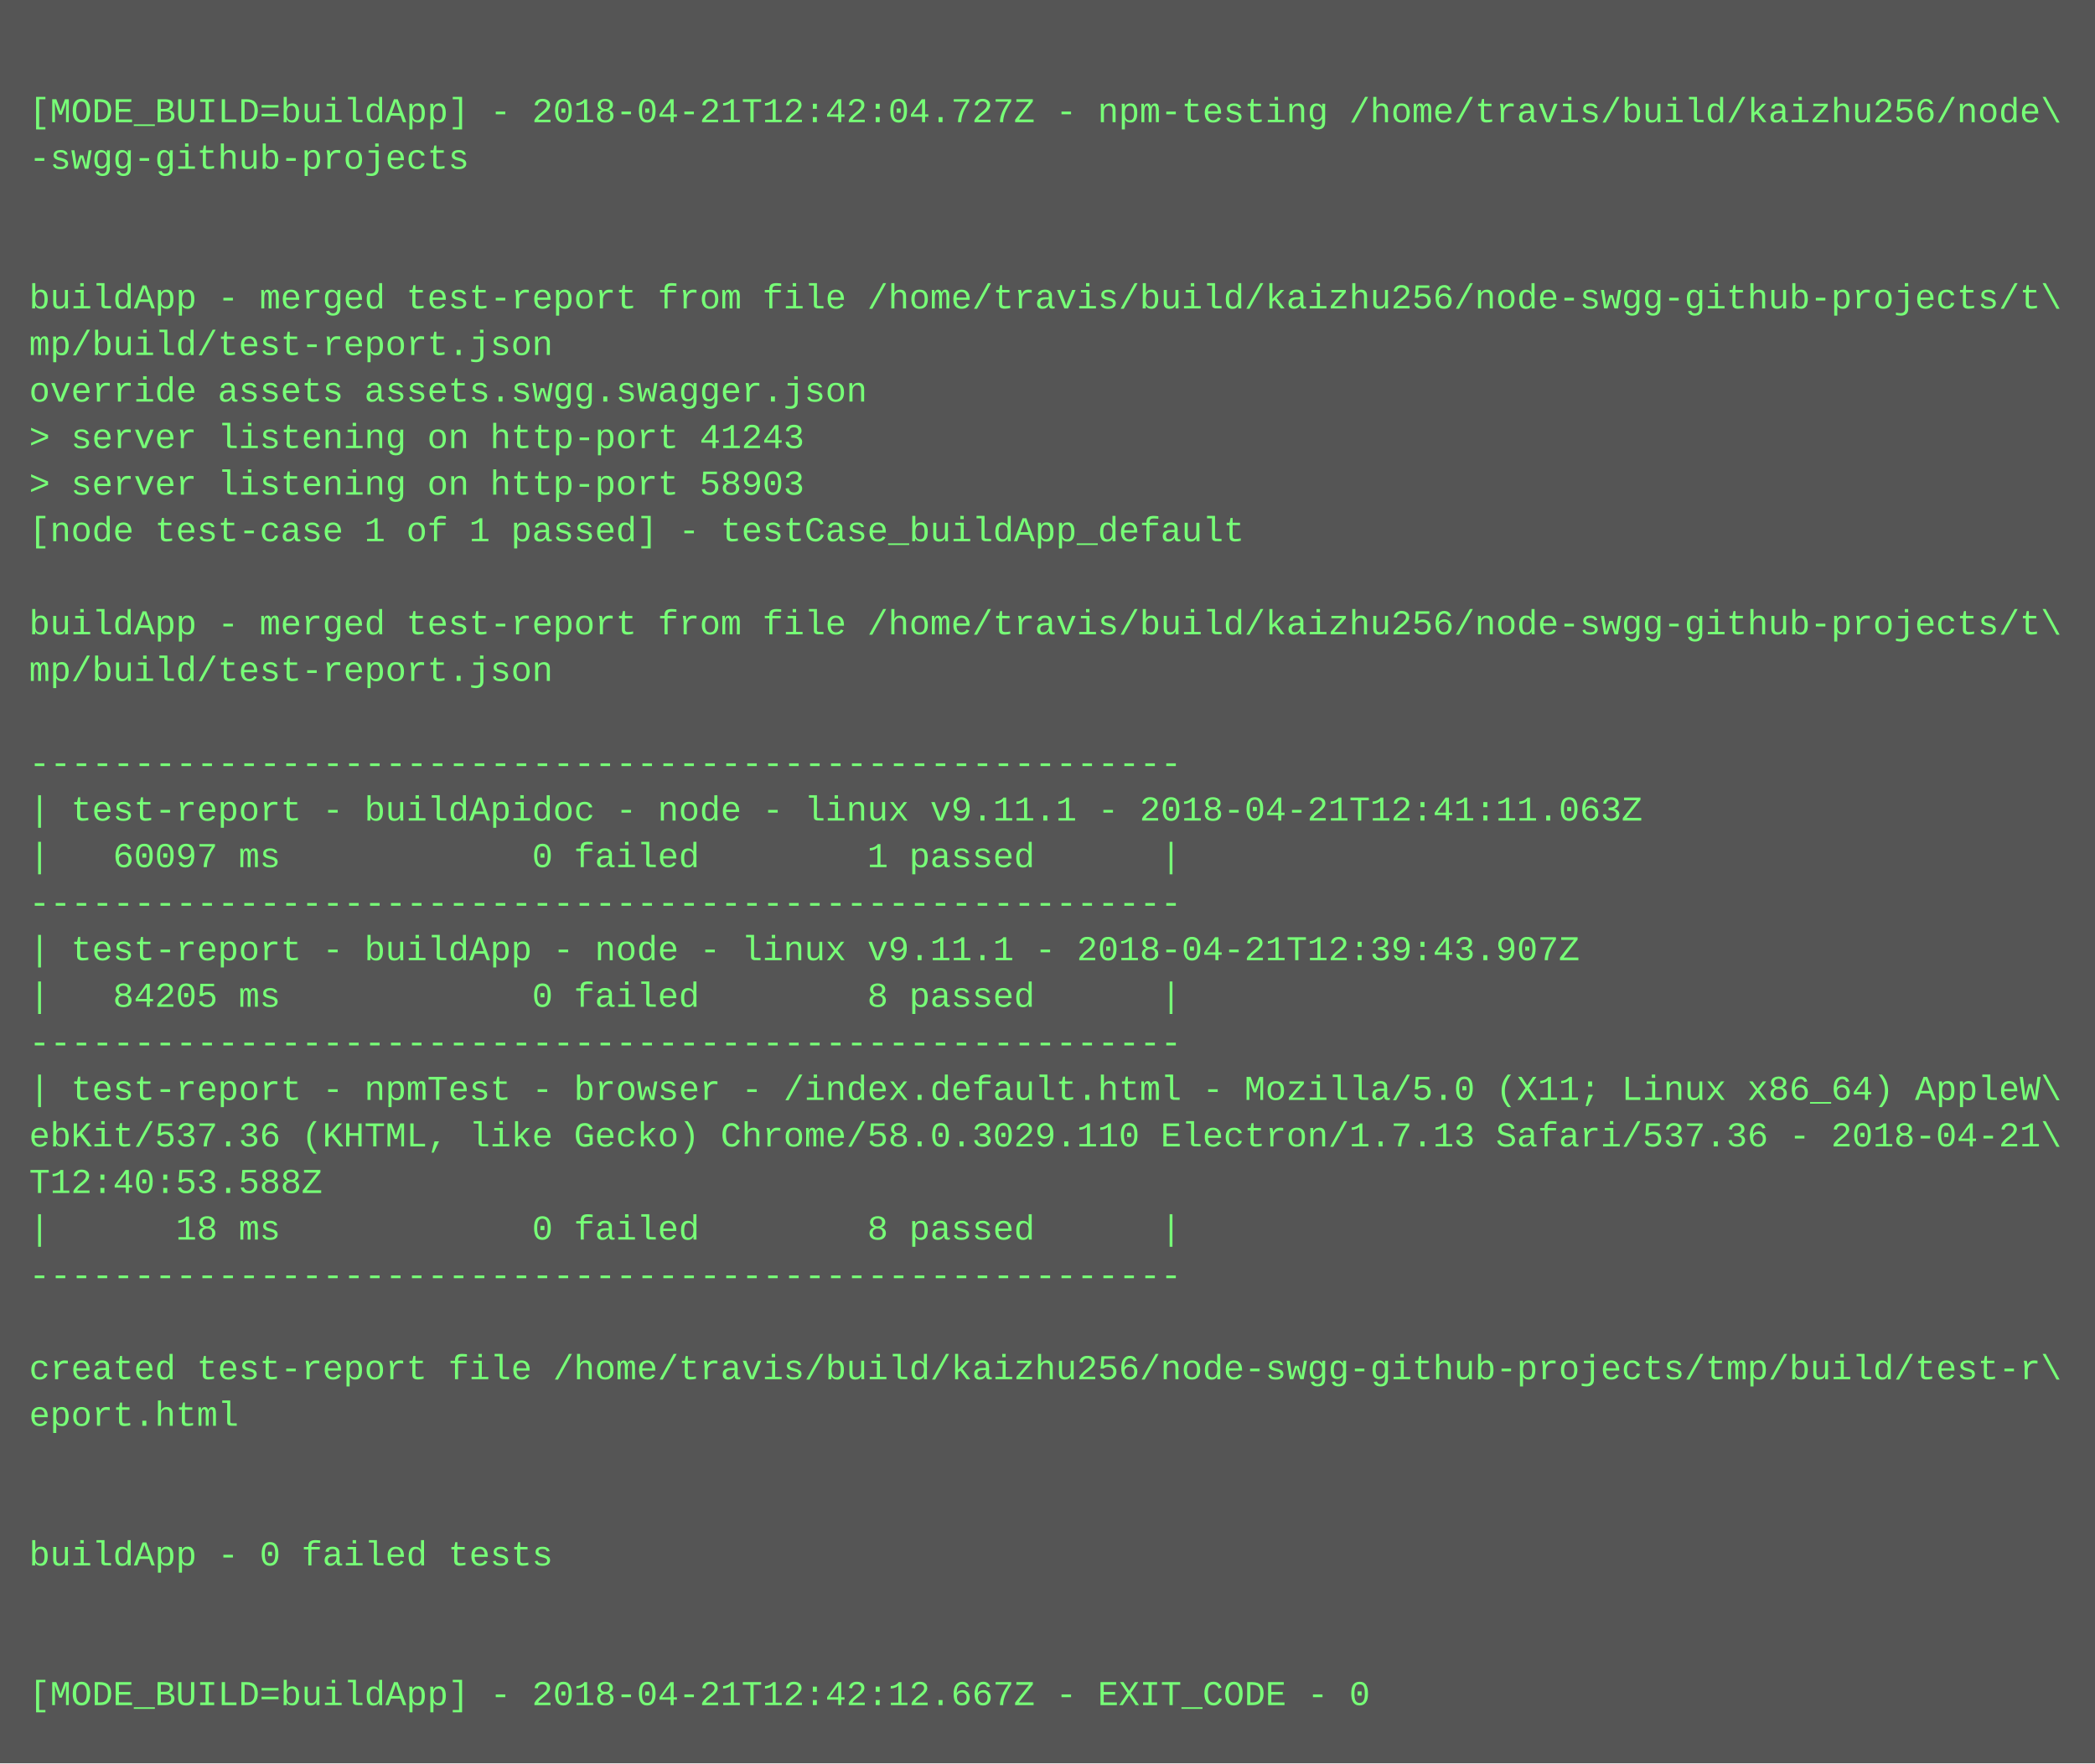
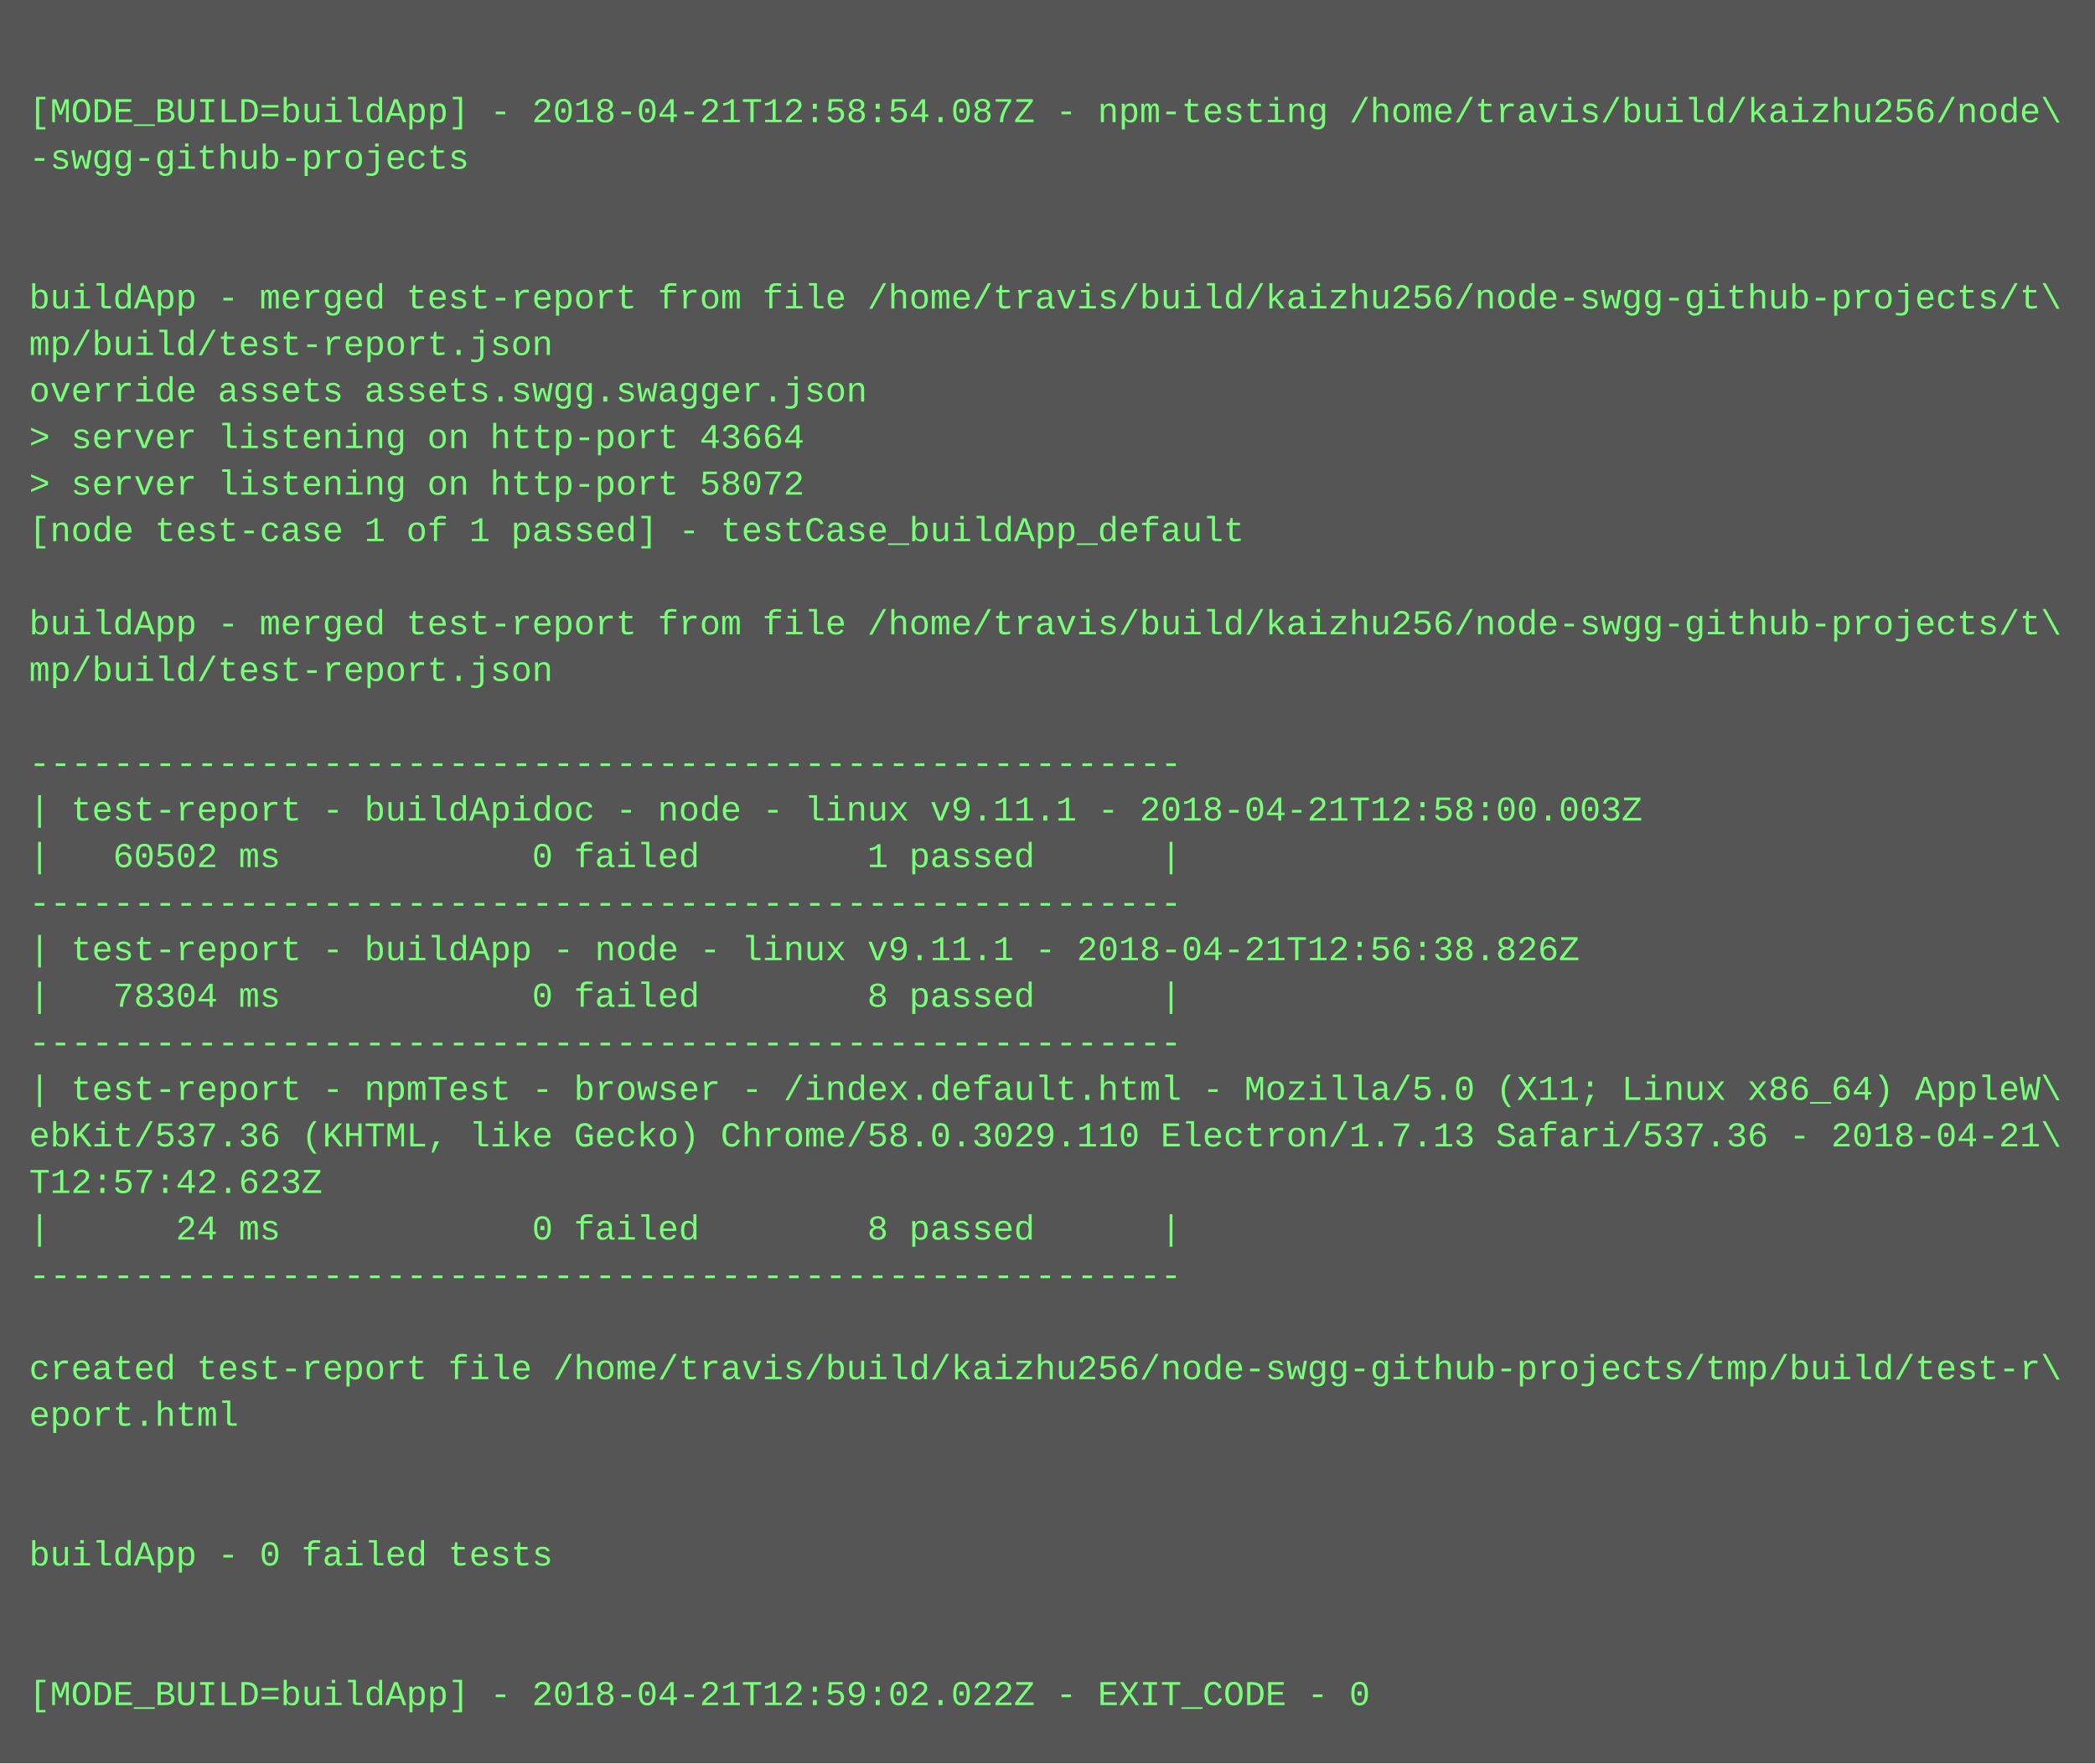
<svg xmlns="http://www.w3.org/2000/svg" height="606" width="720">
  <rect height="606" fill="#555" width="720" />
  <text fill="#7f7" font-family="Courier New" font-size="12" xml:space="preserve">
    <tspan x="10" y="26" />
-     <tspan x="10" y="42">[MODE_BUILD=buildApp] - 2018-04-21T12:42:04.727Z - npm-testing /home/travis/build/kaizhu256/node\</tspan>
+     <tspan x="10" y="42">[MODE_BUILD=buildApp] - 2018-04-21T12:58:54.087Z - npm-testing /home/travis/build/kaizhu256/node\</tspan>
    <tspan x="10" y="58">-swgg-github-projects</tspan>
    <tspan x="10" y="74" />
    <tspan x="10" y="90" />
    <tspan x="10" y="106">buildApp - merged test-report from file /home/travis/build/kaizhu256/node-swgg-github-projects/t\</tspan>
    <tspan x="10" y="122">mp/build/test-report.json</tspan>
    <tspan x="10" y="138">override assets assets.swgg.swagger.json</tspan>
-     <tspan x="10" y="154">&gt; server listening on http-port 41243</tspan>
-     <tspan x="10" y="170">&gt; server listening on http-port 58903</tspan>
+     <tspan x="10" y="154">&gt; server listening on http-port 43664</tspan>
+     <tspan x="10" y="170">&gt; server listening on http-port 58072</tspan>
    <tspan x="10" y="186">[node test-case 1 of 1 passed] - testCase_buildApp_default</tspan>
    <tspan x="10" y="202" />
    <tspan x="10" y="218">buildApp - merged test-report from file /home/travis/build/kaizhu256/node-swgg-github-projects/t\</tspan>
    <tspan x="10" y="234">mp/build/test-report.json</tspan>
    <tspan x="10" y="250" />
    <tspan x="10" y="266">-------------------------------------------------------</tspan>
-     <tspan x="10" y="282">| test-report - buildApidoc - node - linux v9.11.1 - 2018-04-21T12:41:11.063Z</tspan>
-     <tspan x="10" y="298">|   60097 ms            0 failed        1 passed      |</tspan>
+     <tspan x="10" y="282">| test-report - buildApidoc - node - linux v9.11.1 - 2018-04-21T12:58:00.003Z</tspan>
+     <tspan x="10" y="298">|   60502 ms            0 failed        1 passed      |</tspan>
    <tspan x="10" y="314">-------------------------------------------------------</tspan>
-     <tspan x="10" y="330">| test-report - buildApp - node - linux v9.11.1 - 2018-04-21T12:39:43.907Z</tspan>
-     <tspan x="10" y="346">|   84205 ms            0 failed        8 passed      |</tspan>
+     <tspan x="10" y="330">| test-report - buildApp - node - linux v9.11.1 - 2018-04-21T12:56:38.826Z</tspan>
+     <tspan x="10" y="346">|   78304 ms            0 failed        8 passed      |</tspan>
    <tspan x="10" y="362">-------------------------------------------------------</tspan>
    <tspan x="10" y="378">| test-report - npmTest - browser - /index.default.html - Mozilla/5.0 (X11; Linux x86_64) AppleW\</tspan>
    <tspan x="10" y="394">ebKit/537.36 (KHTML, like Gecko) Chrome/58.0.3029.110 Electron/1.7.13 Safari/537.36 - 2018-04-21\</tspan>
-     <tspan x="10" y="410">T12:40:53.588Z</tspan>
-     <tspan x="10" y="426">|      18 ms            0 failed        8 passed      |</tspan>
+     <tspan x="10" y="410">T12:57:42.623Z</tspan>
+     <tspan x="10" y="426">|      24 ms            0 failed        8 passed      |</tspan>
    <tspan x="10" y="442">-------------------------------------------------------</tspan>
    <tspan x="10" y="458" />
    <tspan x="10" y="474">created test-report file /home/travis/build/kaizhu256/node-swgg-github-projects/tmp/build/test-r\</tspan>
    <tspan x="10" y="490">eport.html</tspan>
    <tspan x="10" y="506" />
    <tspan x="10" y="522" />
    <tspan x="10" y="538">buildApp - 0 failed tests</tspan>
    <tspan x="10" y="554" />
    <tspan x="10" y="570" />
-     <tspan x="10" y="586">[MODE_BUILD=buildApp] - 2018-04-21T12:42:12.667Z - EXIT_CODE - 0</tspan>
+     <tspan x="10" y="586">[MODE_BUILD=buildApp] - 2018-04-21T12:59:02.022Z - EXIT_CODE - 0</tspan>
  </text>
</svg>
